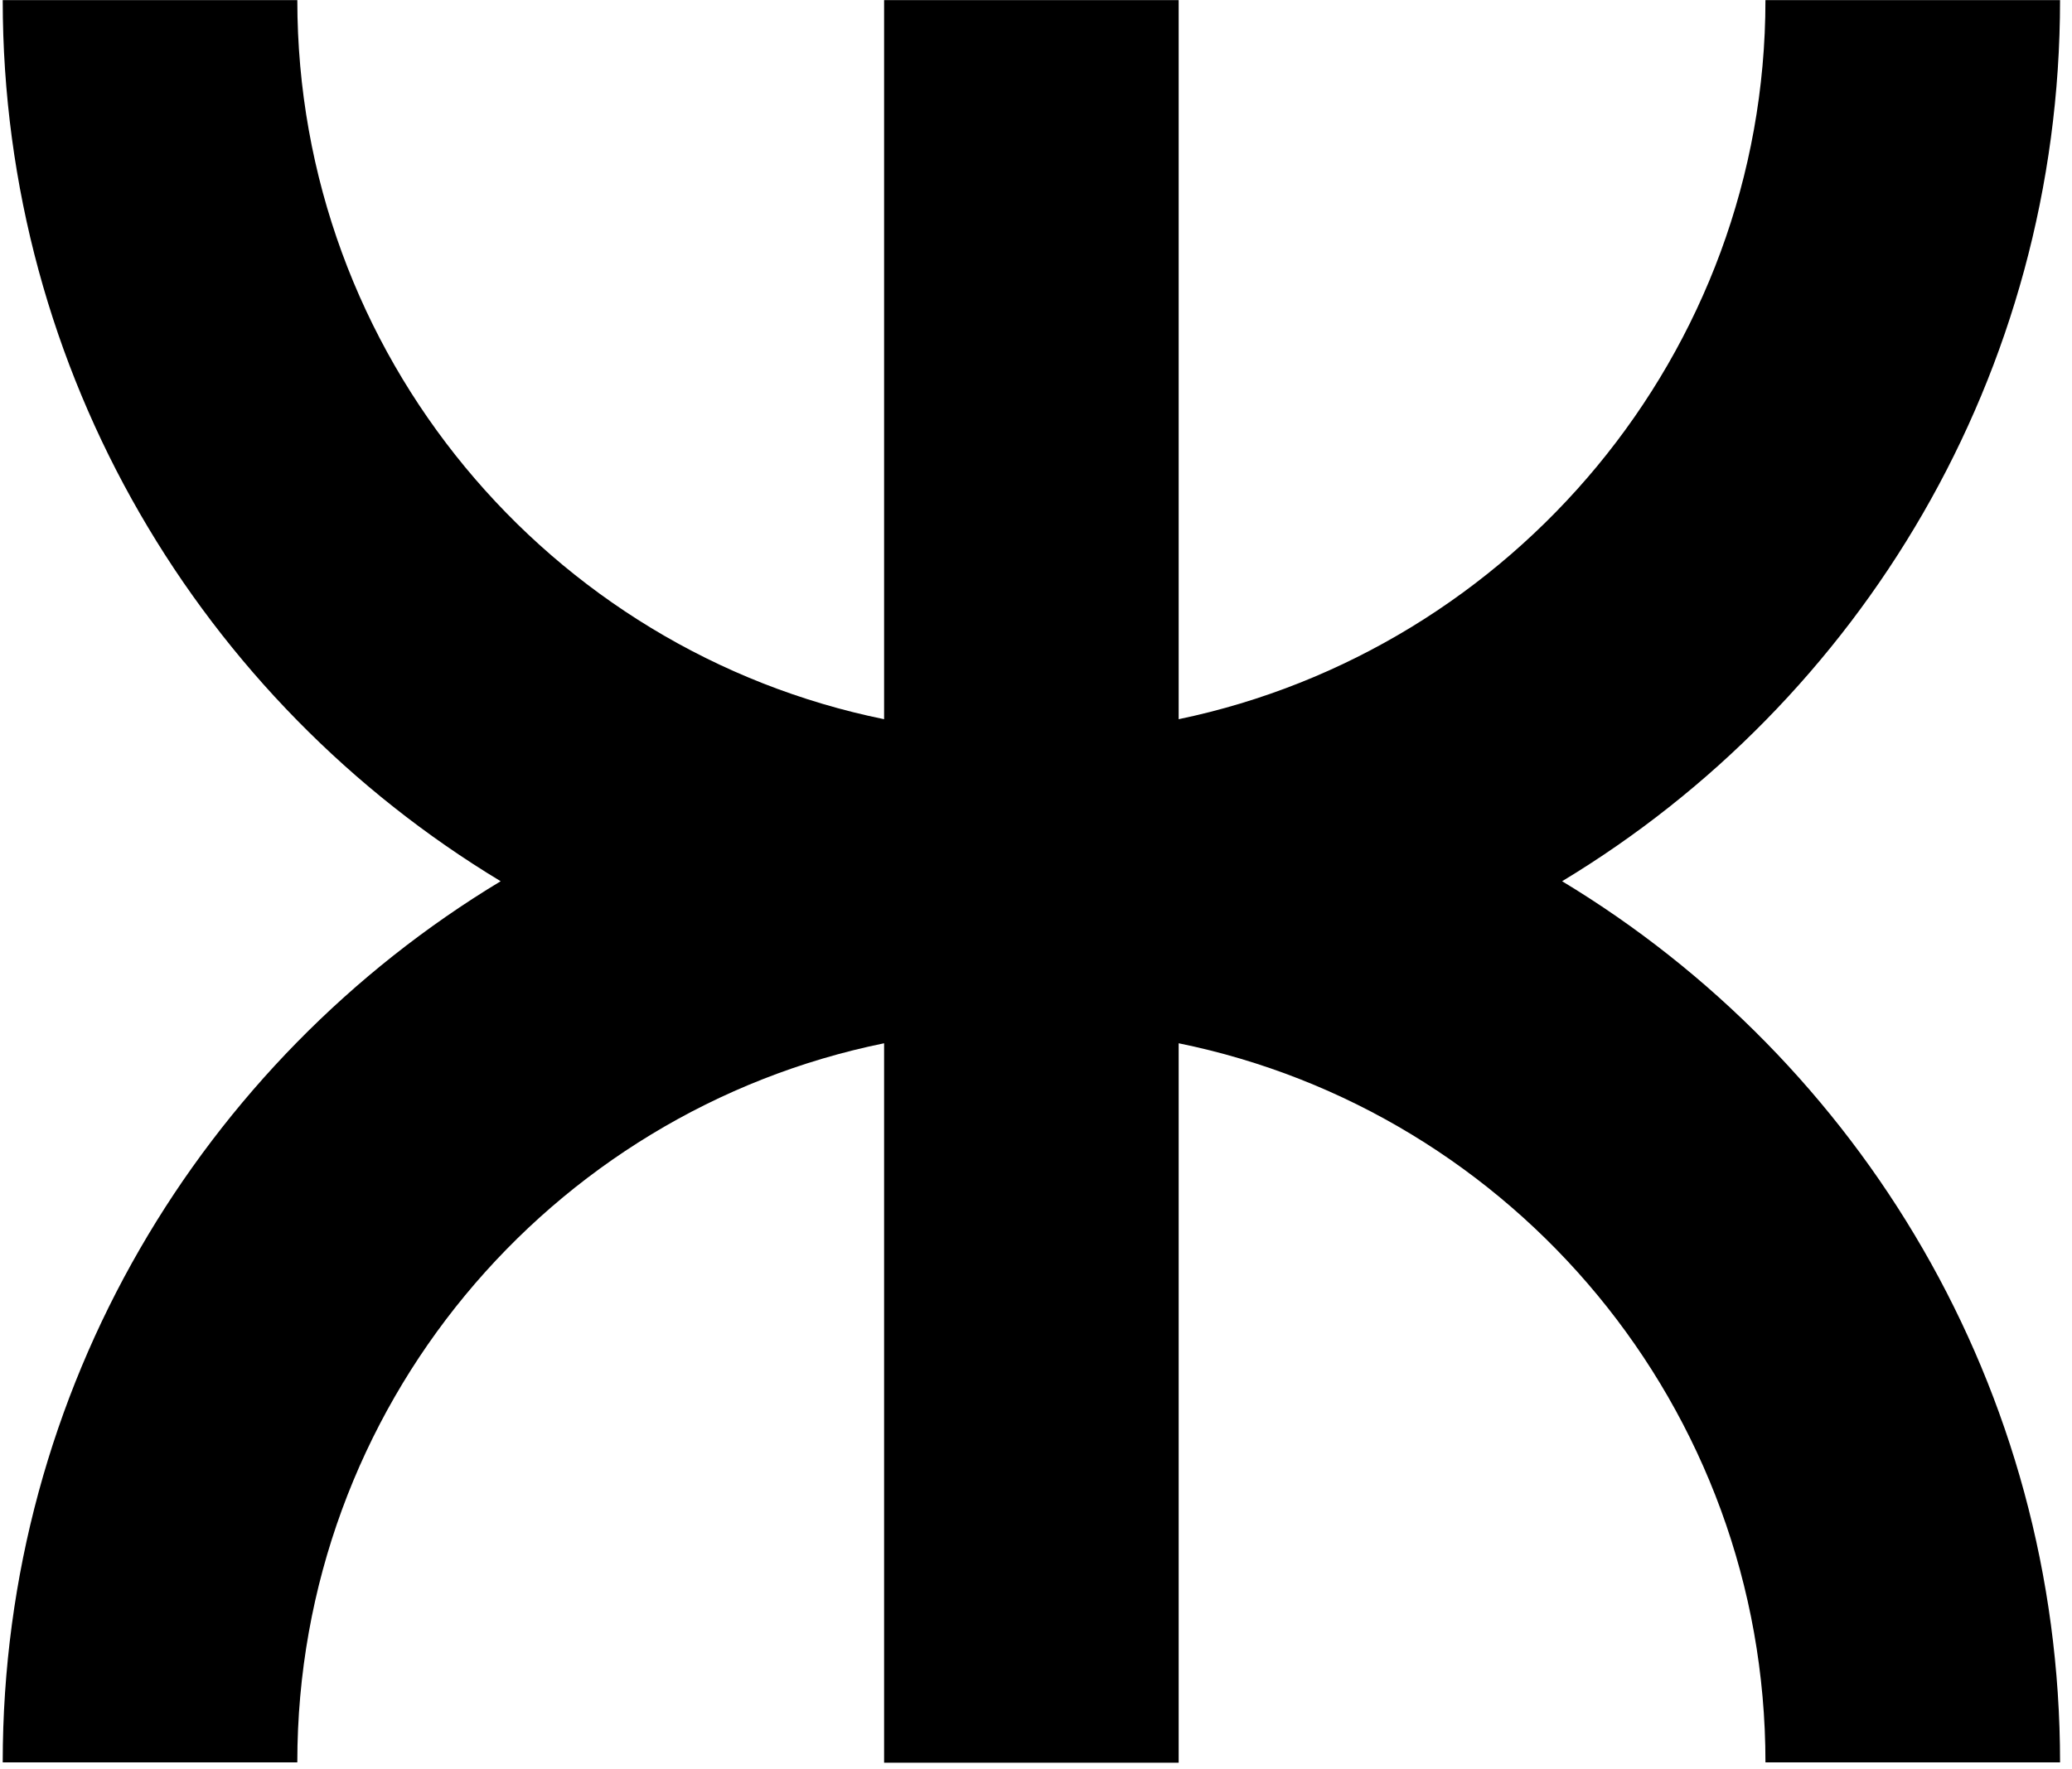
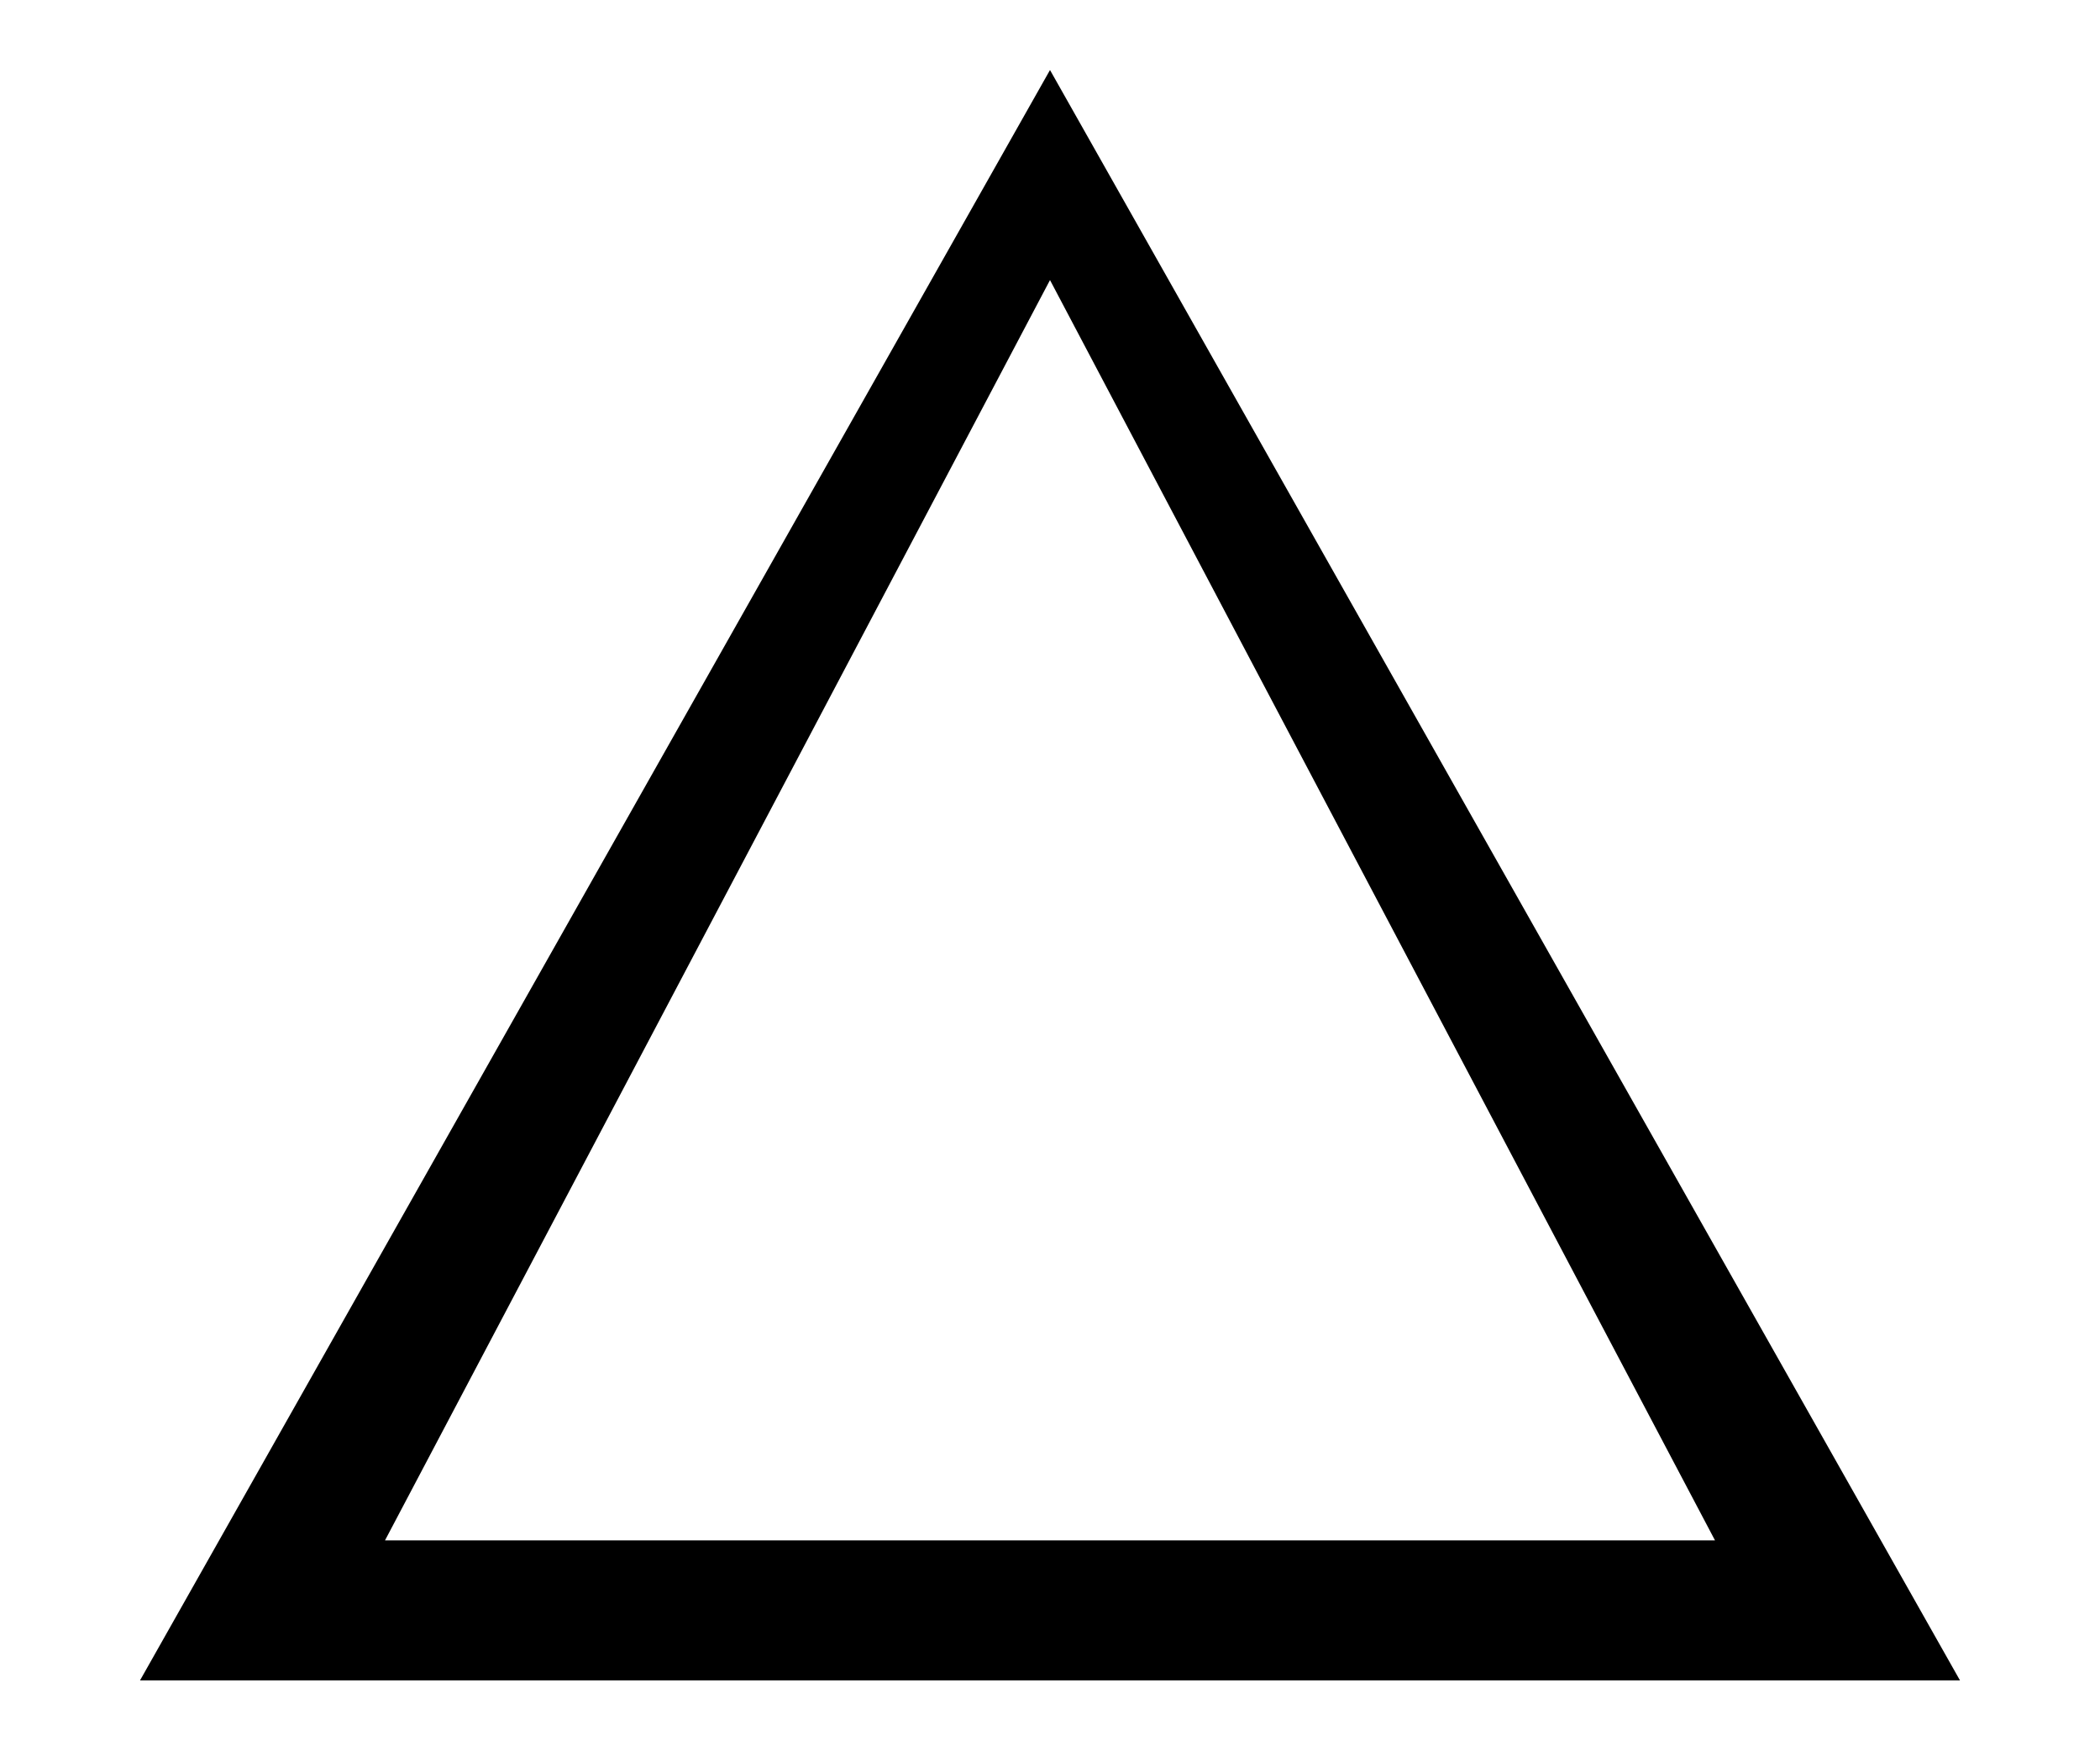
- <svg xmlns="http://www.w3.org/2000/svg" width="164" height="140" viewBox="0 0 164 140" fill="none">
-   <path d="M139.737 139.53H163.055C163.055 109.932 147.261 84.022 123.642 69.769C147.261 55.516 163.054 29.607 163.054 0.009H139.736C139.736 28.017 119.67 51.447 93.292 56.941V0.009H69.977V56.941C43.475 51.543 23.533 28.105 23.533 0.009H0.215C0.215 29.607 16.009 55.516 39.628 69.769C16.009 84.022 0.215 109.932 0.215 139.53H23.532C23.532 111.434 43.475 87.996 69.977 82.598V139.556H93.292V82.598C119.794 87.996 139.737 111.434 139.737 139.53Z" fill="black" />
+ <svg xmlns="http://www.w3.org/2000/svg" width="30" height="25" viewBox="0 0 30 25" fill="none">
+   <path d="M15 1L28 24H2L15 1ZM15 4L5.5 22H24.5L15 4Z" fill="black" />
</svg>
